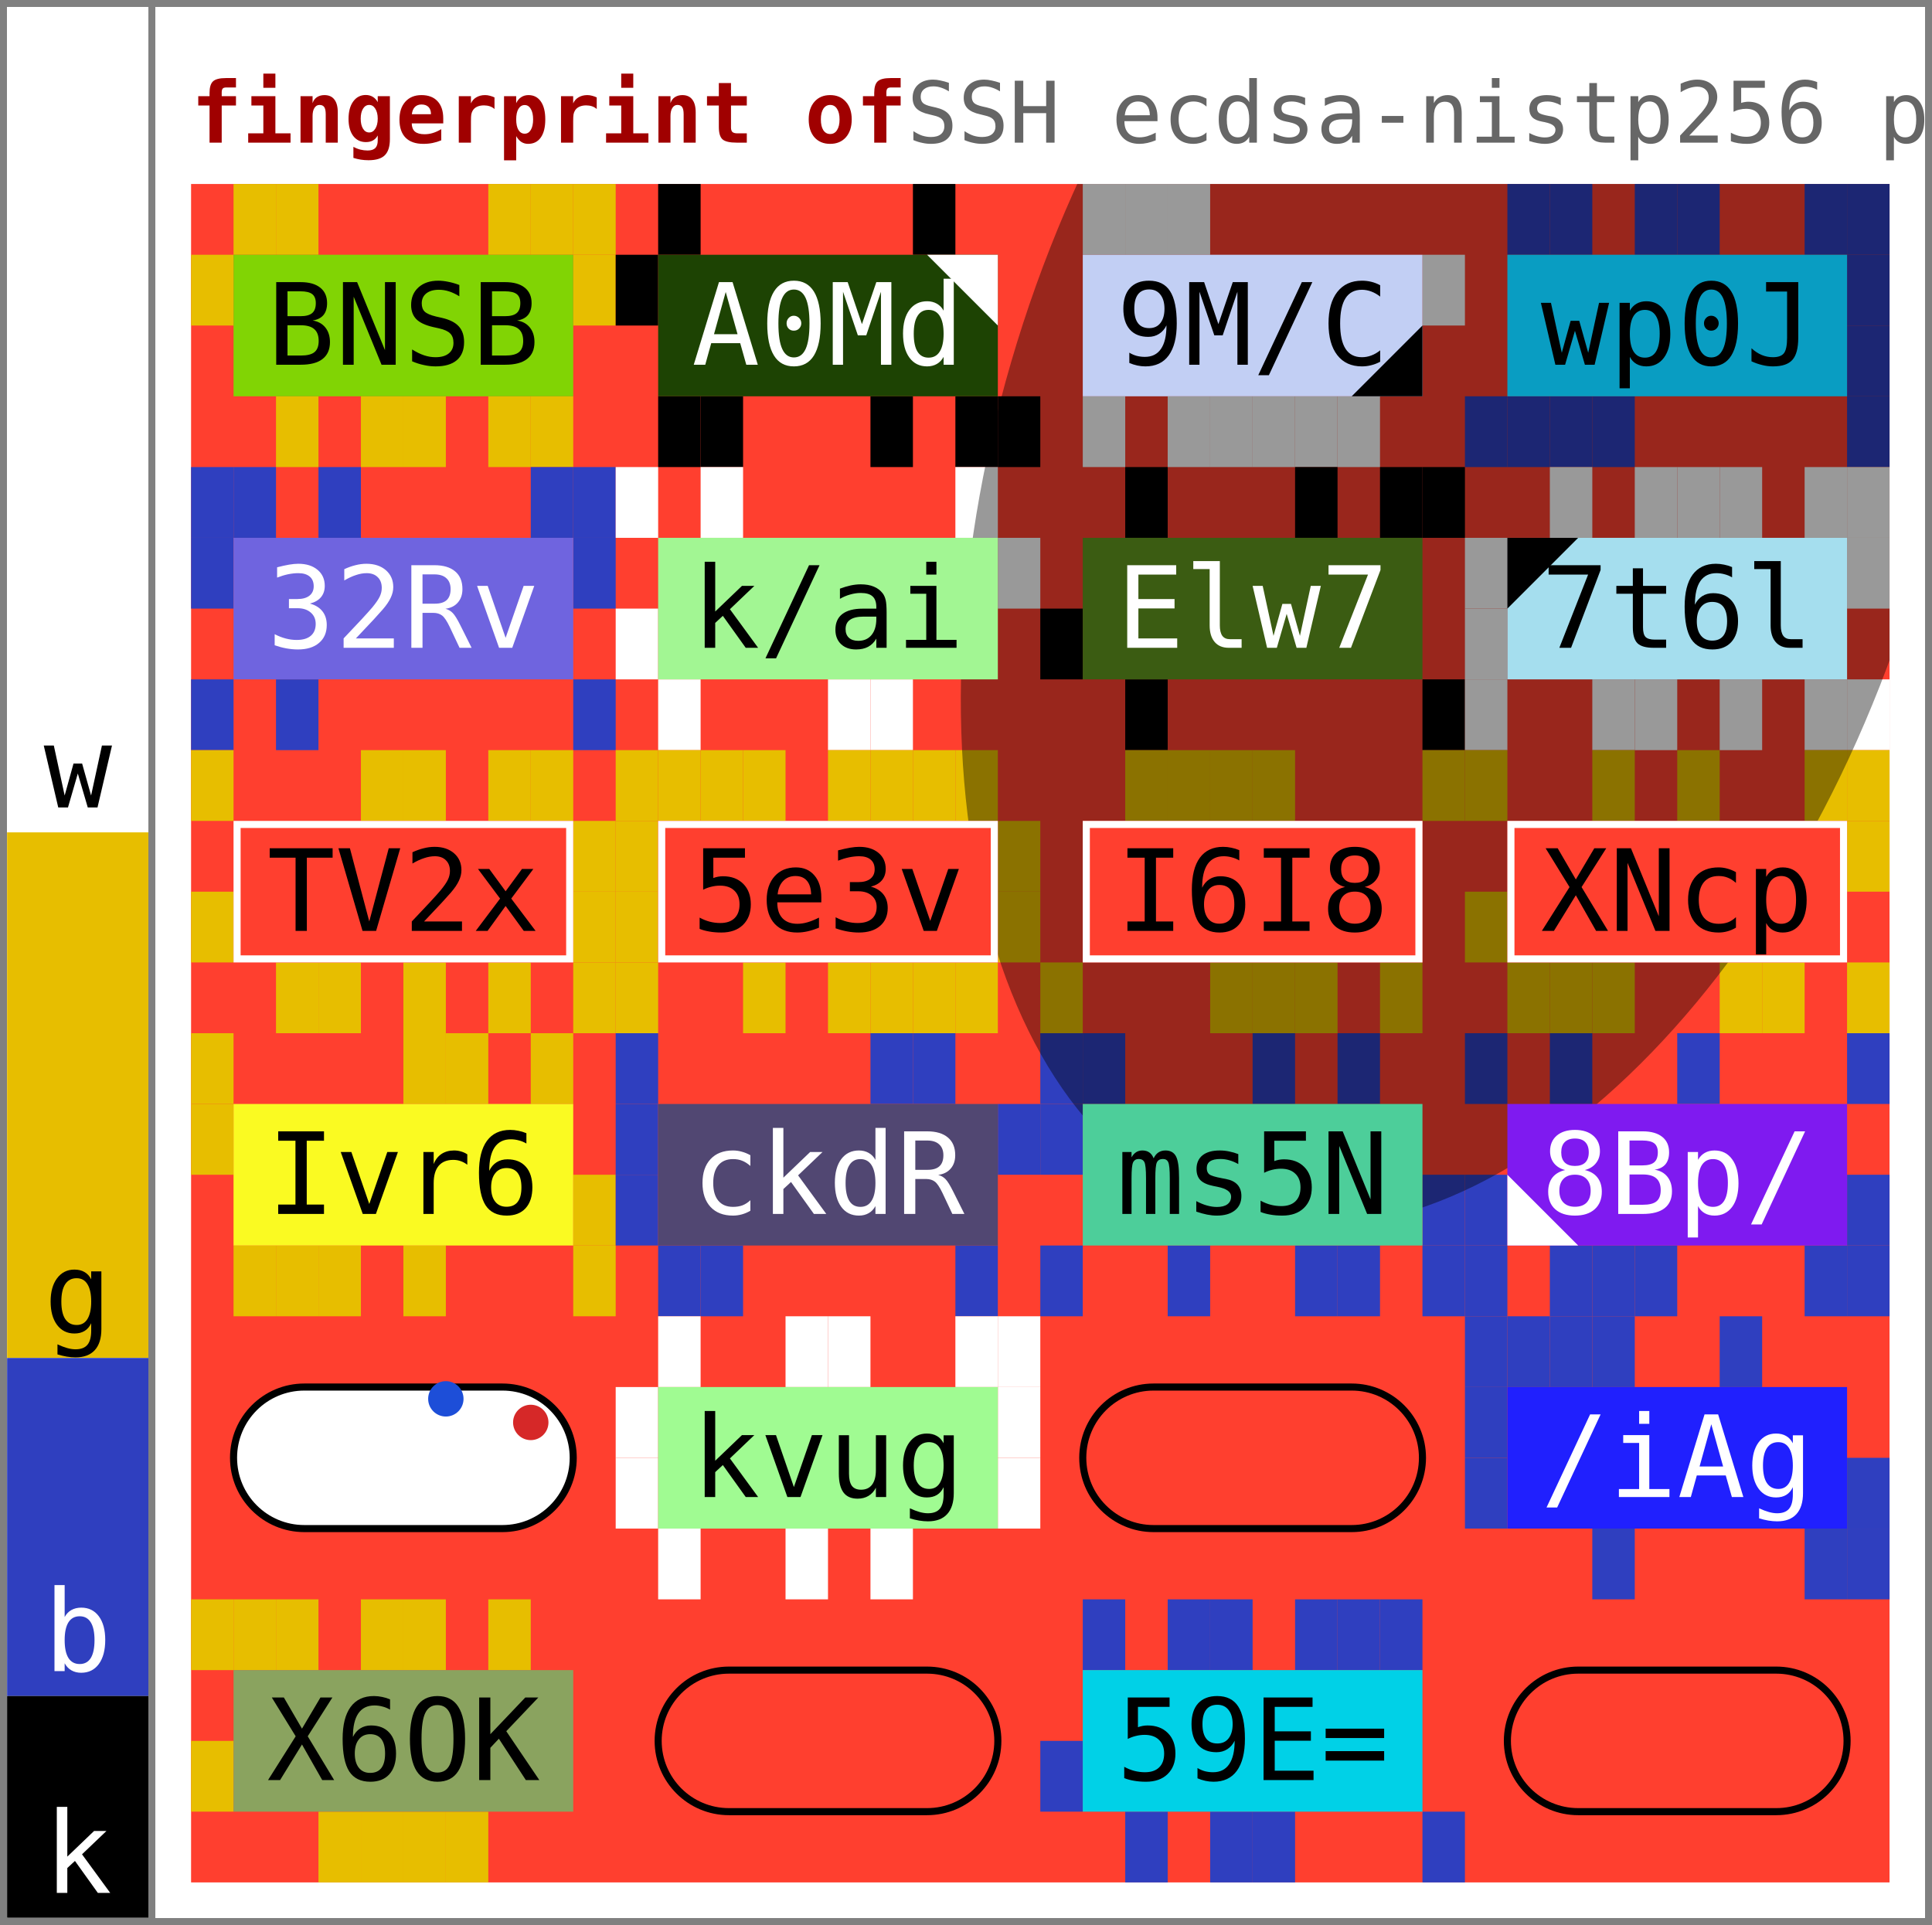
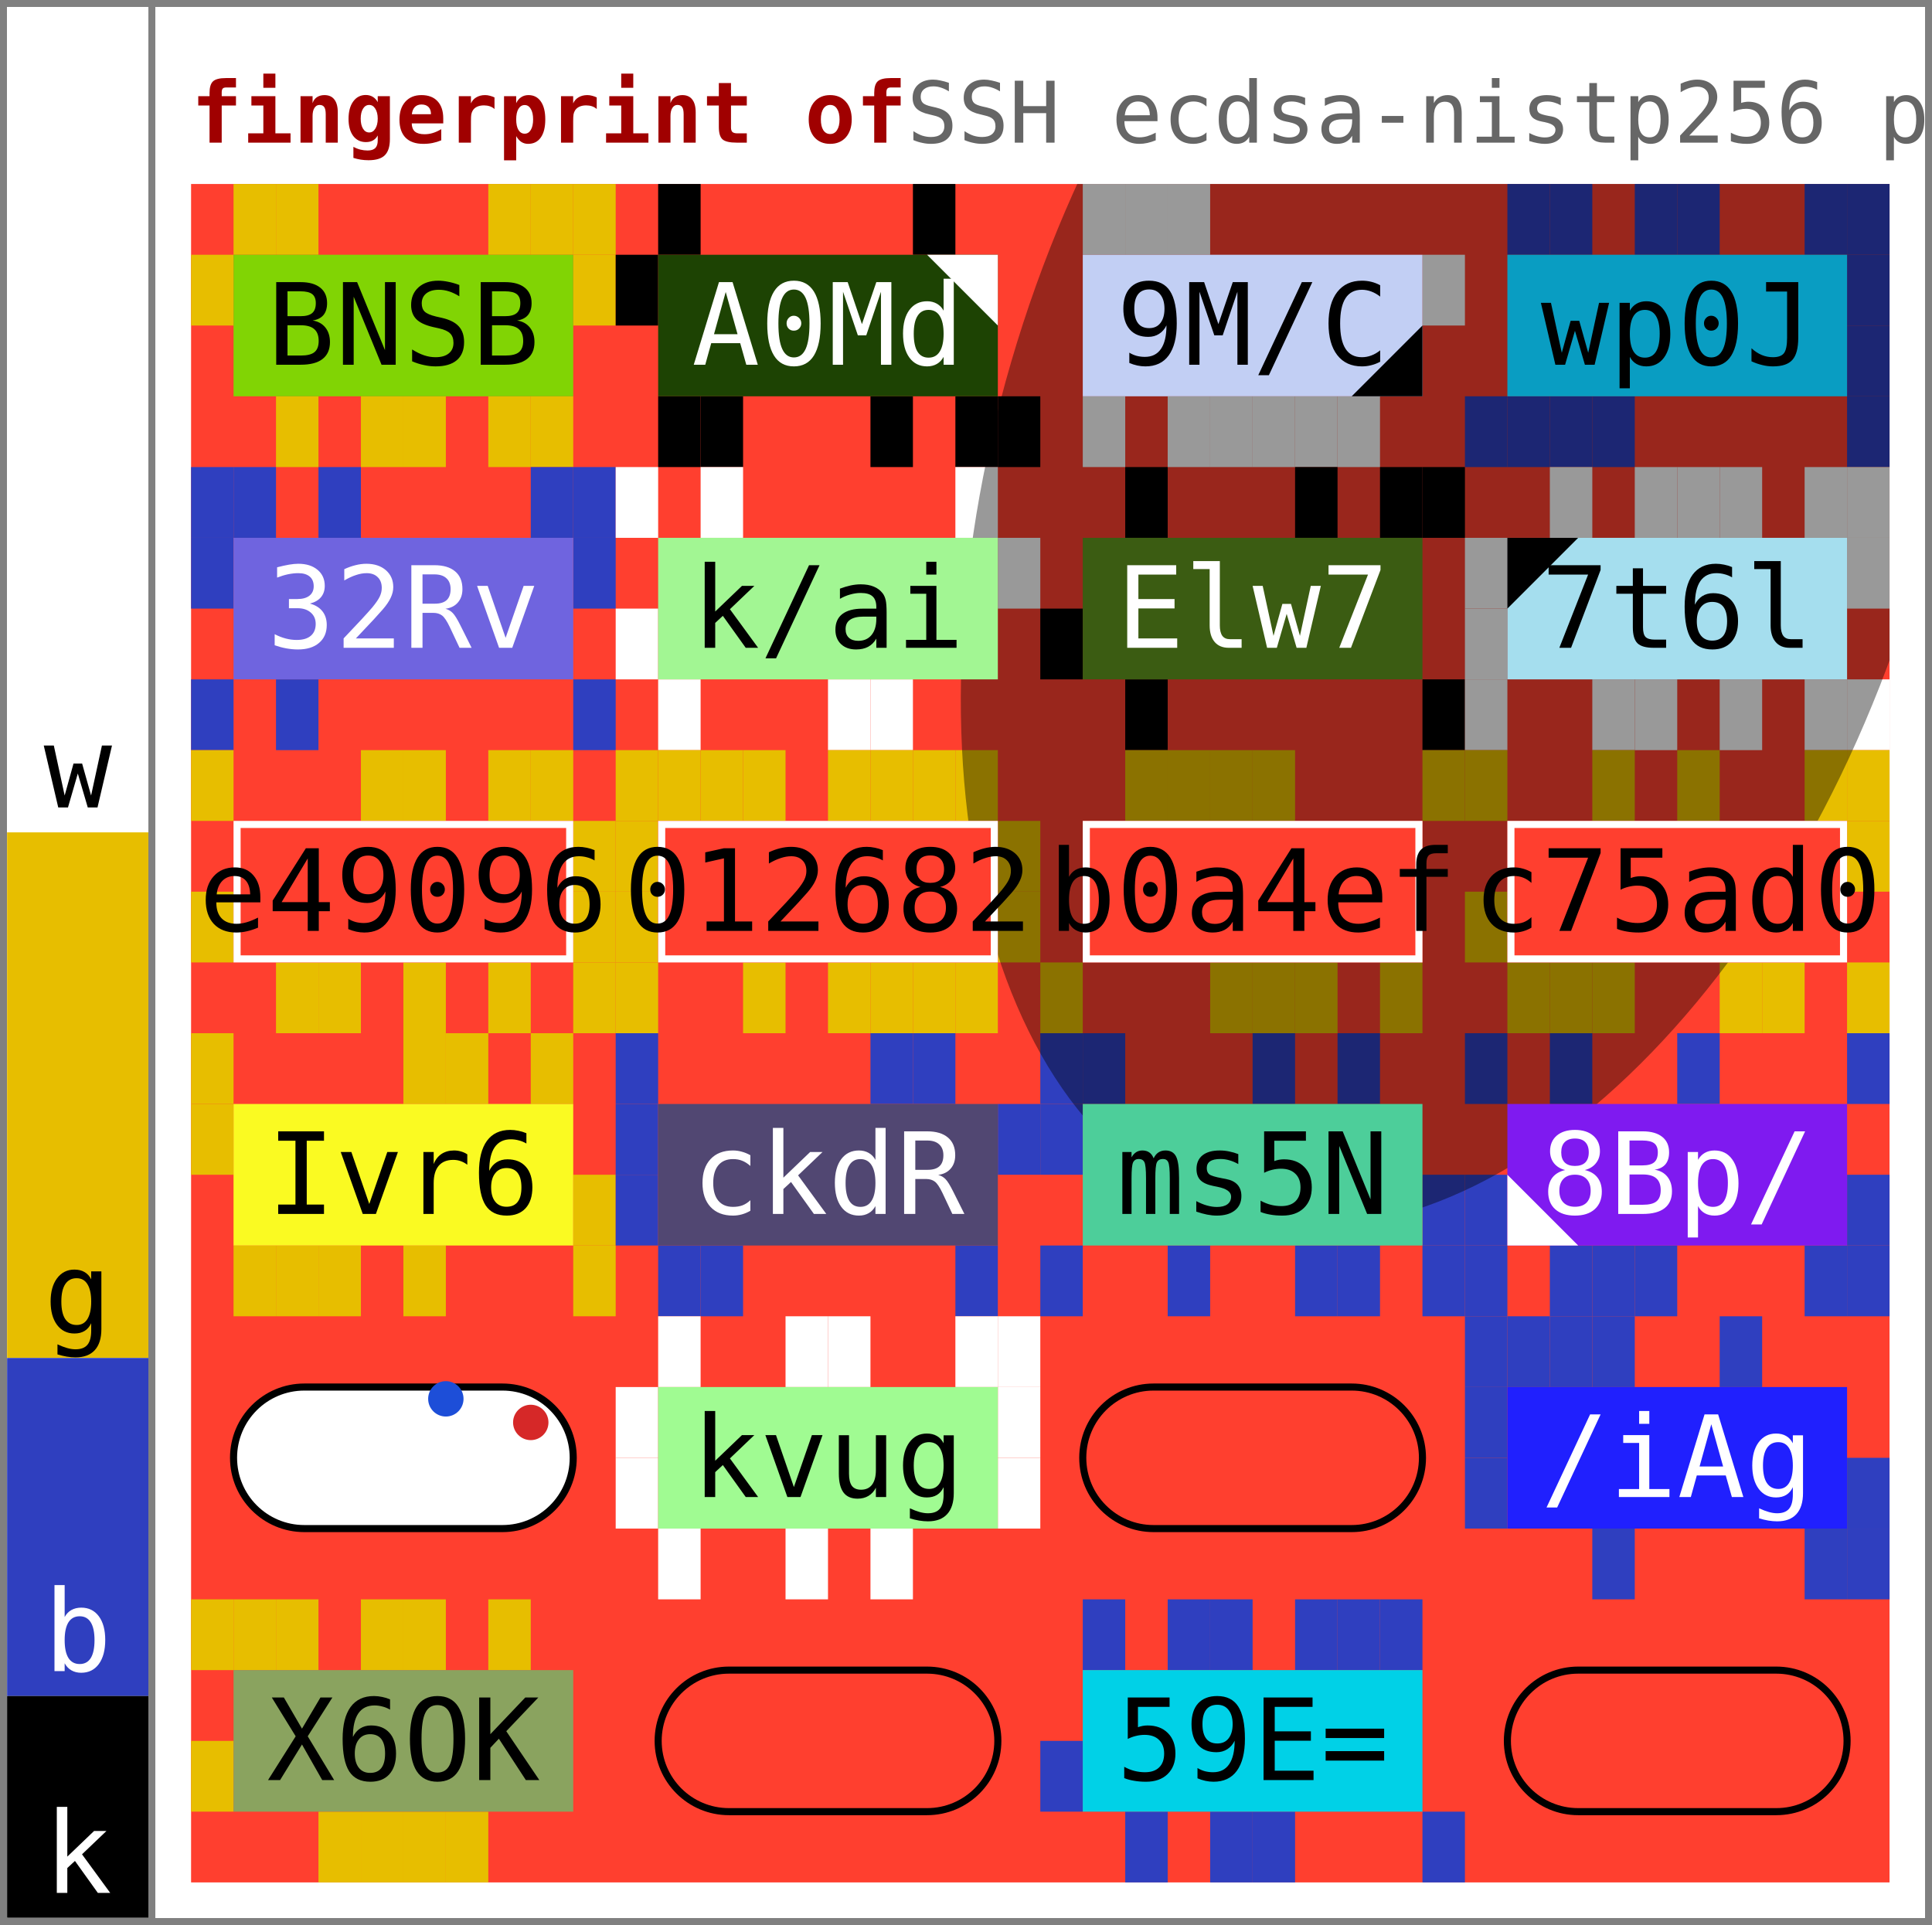
<svg xmlns="http://www.w3.org/2000/svg" width="273.0" height="272.0" viewBox="0 0 273.0 272.0" data-entviz-version="v6" data-entviz-lib="0.6.0" data-input-bytes="160" data-cols="4" data-rows="6" data-truncated="true">
  <defs>
    <clipPath id="grid-clip-8b678698b08217c4-4x6">
      <rect x="27.0" y="26.0" width="240.0" height="240.0" />
    </clipPath>
  </defs>
  <rect x="0" y="0" width="273.0" height="272.0" fill="#ffffff" />
  <g data-channel="grid">
    <rect x="27.0" y="26.0" width="240.0" height="240.0" fill="#ff3f2f" />
    <g>
      <rect x="33.0" y="26.0" width="6.0" height="10.0" fill="#e7be00" />
      <rect x="39.0" y="26.0" width="6.0" height="10.0" fill="#e7be00" />
      <rect x="69.0" y="26.0" width="6.0" height="10.0" fill="#e7be00" />
      <rect x="75.0" y="26.0" width="6.0" height="10.0" fill="#e7be00" />
      <rect x="81.0" y="26.0" width="6.0" height="10.0" fill="#e7be00" />
      <rect x="81.0" y="36.0" width="6.0" height="10.0" fill="#e7be00" />
      <rect x="75.0" y="56.0" width="6.0" height="10.0" fill="#e7be00" />
      <rect x="69.0" y="56.0" width="6.0" height="10.0" fill="#e7be00" />
      <rect x="57.0" y="56.0" width="6.0" height="10.0" fill="#e7be00" />
      <rect x="51.0" y="56.0" width="6.0" height="10.0" fill="#e7be00" />
      <rect x="39.0" y="56.0" width="6.0" height="10.0" fill="#e7be00" />
      <rect x="27.0" y="36.0" width="6.0" height="10.0" fill="#e7be00" />
      <rect x="93.0" y="26.0" width="6.0" height="10.0" fill="#000000" />
      <rect x="129.0" y="26.0" width="6.0" height="10.0" fill="#000000" />
      <rect x="141.0" y="56.0" width="6.0" height="10.0" fill="#000000" />
      <rect x="135.0" y="56.0" width="6.0" height="10.0" fill="#000000" />
      <rect x="123.0" y="56.0" width="6.0" height="10.0" fill="#000000" />
      <rect x="99.0" y="56.0" width="6.0" height="10.0" fill="#000000" />
      <rect x="93.0" y="56.0" width="6.0" height="10.0" fill="#000000" />
      <rect x="87.0" y="36.0" width="6.0" height="10.0" fill="#000000" />
      <rect x="153.0" y="26.0" width="6.0" height="10.0" fill="#ffffff" />
      <rect x="159.0" y="26.0" width="6.0" height="10.0" fill="#ffffff" />
      <rect x="165.0" y="26.0" width="6.0" height="10.0" fill="#ffffff" />
      <rect x="201.0" y="36.0" width="6.0" height="10.0" fill="#ffffff" />
      <rect x="189.0" y="56.0" width="6.0" height="10.0" fill="#ffffff" />
      <rect x="183.0" y="56.0" width="6.0" height="10.0" fill="#ffffff" />
      <rect x="177.0" y="56.0" width="6.0" height="10.0" fill="#ffffff" />
      <rect x="171.0" y="56.0" width="6.0" height="10.0" fill="#ffffff" />
      <rect x="165.0" y="56.0" width="6.0" height="10.0" fill="#ffffff" />
      <rect x="153.0" y="56.0" width="6.0" height="10.0" fill="#ffffff" />
      <rect x="213.0" y="26.0" width="6.0" height="10.0" fill="#2f3fbf" />
      <rect x="219.0" y="26.0" width="6.0" height="10.0" fill="#2f3fbf" />
      <rect x="231.0" y="26.0" width="6.0" height="10.0" fill="#2f3fbf" />
      <rect x="237.0" y="26.0" width="6.0" height="10.0" fill="#2f3fbf" />
      <rect x="255.0" y="26.0" width="6.0" height="10.0" fill="#2f3fbf" />
      <rect x="261.0" y="26.0" width="6.0" height="10.0" fill="#2f3fbf" />
      <rect x="261.0" y="36.0" width="6.0" height="10.0" fill="#2f3fbf" />
      <rect x="261.0" y="46.0" width="6.0" height="10.0" fill="#2f3fbf" />
      <rect x="261.0" y="56.0" width="6.0" height="10.0" fill="#2f3fbf" />
      <rect x="225.0" y="56.0" width="6.0" height="10.0" fill="#2f3fbf" />
      <rect x="219.0" y="56.0" width="6.0" height="10.0" fill="#2f3fbf" />
      <rect x="213.0" y="56.0" width="6.0" height="10.0" fill="#2f3fbf" />
      <rect x="207.0" y="56.0" width="6.0" height="10.0" fill="#2f3fbf" />
      <rect x="27.0" y="66.0" width="6.0" height="10.0" fill="#2f3fbf" />
      <rect x="33.0" y="66.0" width="6.0" height="10.0" fill="#2f3fbf" />
      <rect x="45.0" y="66.0" width="6.0" height="10.0" fill="#2f3fbf" />
      <rect x="75.0" y="66.0" width="6.0" height="10.0" fill="#2f3fbf" />
      <rect x="81.0" y="66.0" width="6.0" height="10.0" fill="#2f3fbf" />
      <rect x="81.0" y="76.0" width="6.0" height="10.0" fill="#2f3fbf" />
      <rect x="81.0" y="96.0" width="6.0" height="10.0" fill="#2f3fbf" />
      <rect x="39.0" y="96.0" width="6.0" height="10.0" fill="#2f3fbf" />
      <rect x="27.0" y="96.0" width="6.0" height="10.0" fill="#2f3fbf" />
      <rect x="27.0" y="76.0" width="6.0" height="10.0" fill="#2f3fbf" />
      <rect x="87.0" y="66.0" width="6.0" height="10.0" fill="#ffffff" />
      <rect x="99.0" y="66.0" width="6.0" height="10.0" fill="#ffffff" />
      <rect x="135.0" y="66.0" width="6.0" height="10.0" fill="#ffffff" />
      <rect x="141.0" y="76.0" width="6.0" height="10.0" fill="#ffffff" />
      <rect x="123.0" y="96.0" width="6.0" height="10.0" fill="#ffffff" />
      <rect x="117.0" y="96.0" width="6.0" height="10.0" fill="#ffffff" />
      <rect x="93.0" y="96.0" width="6.0" height="10.0" fill="#ffffff" />
      <rect x="87.0" y="86.0" width="6.0" height="10.0" fill="#ffffff" />
      <rect x="159.0" y="66.0" width="6.0" height="10.0" fill="#000000" />
      <rect x="183.0" y="66.0" width="6.0" height="10.0" fill="#000000" />
      <rect x="195.0" y="66.0" width="6.0" height="10.0" fill="#000000" />
      <rect x="201.0" y="66.0" width="6.0" height="10.0" fill="#000000" />
      <rect x="201.0" y="96.0" width="6.0" height="10.0" fill="#000000" />
      <rect x="159.0" y="96.0" width="6.0" height="10.0" fill="#000000" />
      <rect x="147.0" y="86.0" width="6.0" height="10.0" fill="#000000" />
      <rect x="219.0" y="66.0" width="6.0" height="10.0" fill="#ffffff" />
      <rect x="231.0" y="66.0" width="6.0" height="10.0" fill="#ffffff" />
      <rect x="237.0" y="66.0" width="6.0" height="10.0" fill="#ffffff" />
      <rect x="243.0" y="66.0" width="6.0" height="10.0" fill="#ffffff" />
      <rect x="255.0" y="66.0" width="6.0" height="10.0" fill="#ffffff" />
      <rect x="261.0" y="66.0" width="6.0" height="10.0" fill="#ffffff" />
      <rect x="261.0" y="76.0" width="6.0" height="10.0" fill="#ffffff" />
      <rect x="261.0" y="96.0" width="6.0" height="10.0" fill="#ffffff" />
      <rect x="255.0" y="96.0" width="6.0" height="10.0" fill="#ffffff" />
      <rect x="243.0" y="96.0" width="6.0" height="10.0" fill="#ffffff" />
      <rect x="231.0" y="96.0" width="6.0" height="10.0" fill="#ffffff" />
      <rect x="225.0" y="96.0" width="6.0" height="10.0" fill="#ffffff" />
      <rect x="207.0" y="96.0" width="6.0" height="10.0" fill="#ffffff" />
      <rect x="207.0" y="86.0" width="6.0" height="10.0" fill="#ffffff" />
      <rect x="207.0" y="76.0" width="6.0" height="10.0" fill="#ffffff" />
      <rect x="27.0" y="106.0" width="6.0" height="10.0" fill="#e7be00" />
      <rect x="51.0" y="106.0" width="6.0" height="10.0" fill="#e7be00" />
      <rect x="57.0" y="106.0" width="6.0" height="10.0" fill="#e7be00" />
      <rect x="69.0" y="106.0" width="6.0" height="10.0" fill="#e7be00" />
      <rect x="75.0" y="106.0" width="6.0" height="10.0" fill="#e7be00" />
      <rect x="81.0" y="116.0" width="6.0" height="10.0" fill="#e7be00" />
      <rect x="81.0" y="126.0" width="6.0" height="10.0" fill="#e7be00" />
      <rect x="81.0" y="136.0" width="6.0" height="10.0" fill="#e7be00" />
      <rect x="69.0" y="136.0" width="6.0" height="10.0" fill="#e7be00" />
      <rect x="57.0" y="136.0" width="6.0" height="10.0" fill="#e7be00" />
      <rect x="45.0" y="136.0" width="6.0" height="10.0" fill="#e7be00" />
      <rect x="39.0" y="136.0" width="6.0" height="10.0" fill="#e7be00" />
      <rect x="27.0" y="126.0" width="6.0" height="10.0" fill="#e7be00" />
      <rect x="87.0" y="106.0" width="6.0" height="10.0" fill="#e7be00" />
      <rect x="93.0" y="106.0" width="6.0" height="10.0" fill="#e7be00" />
      <rect x="99.0" y="106.0" width="6.0" height="10.0" fill="#e7be00" />
      <rect x="105.0" y="106.0" width="6.0" height="10.0" fill="#e7be00" />
      <rect x="117.0" y="106.0" width="6.0" height="10.0" fill="#e7be00" />
      <rect x="123.0" y="106.0" width="6.0" height="10.0" fill="#e7be00" />
      <rect x="129.0" y="106.0" width="6.0" height="10.0" fill="#e7be00" />
      <rect x="135.0" y="106.0" width="6.0" height="10.0" fill="#e7be00" />
      <rect x="141.0" y="116.0" width="6.0" height="10.0" fill="#e7be00" />
      <rect x="141.0" y="126.0" width="6.0" height="10.0" fill="#e7be00" />
      <rect x="135.0" y="136.0" width="6.0" height="10.0" fill="#e7be00" />
      <rect x="129.0" y="136.0" width="6.0" height="10.0" fill="#e7be00" />
      <rect x="123.0" y="136.0" width="6.0" height="10.0" fill="#e7be00" />
      <rect x="117.0" y="136.0" width="6.0" height="10.0" fill="#e7be00" />
      <rect x="105.0" y="136.0" width="6.0" height="10.0" fill="#e7be00" />
      <rect x="87.0" y="136.0" width="6.0" height="10.0" fill="#e7be00" />
      <rect x="87.0" y="126.0" width="6.0" height="10.0" fill="#e7be00" />
      <rect x="87.0" y="116.0" width="6.0" height="10.0" fill="#e7be00" />
      <rect x="159.0" y="106.0" width="6.0" height="10.0" fill="#e7be00" />
      <rect x="165.0" y="106.0" width="6.0" height="10.0" fill="#e7be00" />
      <rect x="171.0" y="106.0" width="6.0" height="10.0" fill="#e7be00" />
      <rect x="177.0" y="106.0" width="6.0" height="10.0" fill="#e7be00" />
      <rect x="201.0" y="106.0" width="6.0" height="10.0" fill="#e7be00" />
      <rect x="195.0" y="136.0" width="6.0" height="10.0" fill="#e7be00" />
      <rect x="183.0" y="136.0" width="6.0" height="10.0" fill="#e7be00" />
      <rect x="177.0" y="136.0" width="6.0" height="10.0" fill="#e7be00" />
      <rect x="171.0" y="136.0" width="6.0" height="10.0" fill="#e7be00" />
      <rect x="147.0" y="136.0" width="6.0" height="10.0" fill="#e7be00" />
      <rect x="207.0" y="106.0" width="6.0" height="10.0" fill="#e7be00" />
      <rect x="225.0" y="106.0" width="6.0" height="10.0" fill="#e7be00" />
      <rect x="237.0" y="106.0" width="6.0" height="10.0" fill="#e7be00" />
      <rect x="255.0" y="106.0" width="6.0" height="10.0" fill="#e7be00" />
      <rect x="261.0" y="106.0" width="6.0" height="10.0" fill="#e7be00" />
      <rect x="261.0" y="116.0" width="6.0" height="10.0" fill="#e7be00" />
      <rect x="261.0" y="136.0" width="6.0" height="10.0" fill="#e7be00" />
      <rect x="249.0" y="136.0" width="6.0" height="10.0" fill="#e7be00" />
      <rect x="243.0" y="136.0" width="6.0" height="10.0" fill="#e7be00" />
      <rect x="225.0" y="136.0" width="6.0" height="10.0" fill="#e7be00" />
      <rect x="219.0" y="136.0" width="6.0" height="10.0" fill="#e7be00" />
      <rect x="213.0" y="136.0" width="6.0" height="10.0" fill="#e7be00" />
      <rect x="207.0" y="126.0" width="6.0" height="10.0" fill="#e7be00" />
      <rect x="27.0" y="146.0" width="6.0" height="10.0" fill="#e7be00" />
      <rect x="57.0" y="146.0" width="6.0" height="10.0" fill="#e7be00" />
      <rect x="63.0" y="146.0" width="6.0" height="10.0" fill="#e7be00" />
      <rect x="75.0" y="146.0" width="6.0" height="10.0" fill="#e7be00" />
      <rect x="81.0" y="166.0" width="6.0" height="10.0" fill="#e7be00" />
      <rect x="81.0" y="176.0" width="6.0" height="10.0" fill="#e7be00" />
      <rect x="57.0" y="176.0" width="6.0" height="10.0" fill="#e7be00" />
      <rect x="45.0" y="176.0" width="6.0" height="10.0" fill="#e7be00" />
      <rect x="39.0" y="176.0" width="6.0" height="10.0" fill="#e7be00" />
      <rect x="33.0" y="176.0" width="6.0" height="10.0" fill="#e7be00" />
      <rect x="27.0" y="156.0" width="6.0" height="10.0" fill="#e7be00" />
      <rect x="87.0" y="146.0" width="6.0" height="10.0" fill="#2f3fbf" />
      <rect x="123.0" y="146.0" width="6.0" height="10.0" fill="#2f3fbf" />
      <rect x="129.0" y="146.0" width="6.0" height="10.0" fill="#2f3fbf" />
      <rect x="141.0" y="156.0" width="6.0" height="10.0" fill="#2f3fbf" />
      <rect x="135.0" y="176.0" width="6.0" height="10.0" fill="#2f3fbf" />
      <rect x="99.0" y="176.0" width="6.0" height="10.0" fill="#2f3fbf" />
      <rect x="93.0" y="176.0" width="6.0" height="10.0" fill="#2f3fbf" />
      <rect x="87.0" y="166.0" width="6.0" height="10.0" fill="#2f3fbf" />
      <rect x="87.0" y="156.0" width="6.0" height="10.0" fill="#2f3fbf" />
      <rect x="147.0" y="146.0" width="6.0" height="10.0" fill="#2f3fbf" />
      <rect x="153.0" y="146.0" width="6.0" height="10.0" fill="#2f3fbf" />
      <rect x="177.0" y="146.0" width="6.0" height="10.0" fill="#2f3fbf" />
      <rect x="189.0" y="146.0" width="6.0" height="10.0" fill="#2f3fbf" />
      <rect x="201.0" y="166.0" width="6.0" height="10.0" fill="#2f3fbf" />
      <rect x="201.0" y="176.0" width="6.0" height="10.0" fill="#2f3fbf" />
      <rect x="189.0" y="176.0" width="6.0" height="10.0" fill="#2f3fbf" />
      <rect x="183.0" y="176.0" width="6.0" height="10.0" fill="#2f3fbf" />
      <rect x="165.0" y="176.0" width="6.0" height="10.0" fill="#2f3fbf" />
      <rect x="147.0" y="176.0" width="6.0" height="10.0" fill="#2f3fbf" />
      <rect x="147.0" y="156.0" width="6.0" height="10.0" fill="#2f3fbf" />
      <rect x="207.0" y="146.0" width="6.0" height="10.0" fill="#2f3fbf" />
      <rect x="219.0" y="146.0" width="6.0" height="10.0" fill="#2f3fbf" />
      <rect x="237.0" y="146.0" width="6.0" height="10.0" fill="#2f3fbf" />
      <rect x="261.0" y="146.0" width="6.0" height="10.0" fill="#2f3fbf" />
      <rect x="261.0" y="166.0" width="6.0" height="10.0" fill="#2f3fbf" />
      <rect x="261.0" y="176.0" width="6.0" height="10.0" fill="#2f3fbf" />
      <rect x="255.0" y="176.0" width="6.0" height="10.0" fill="#2f3fbf" />
      <rect x="231.0" y="176.0" width="6.0" height="10.0" fill="#2f3fbf" />
      <rect x="225.0" y="176.0" width="6.0" height="10.0" fill="#2f3fbf" />
      <rect x="219.0" y="176.0" width="6.0" height="10.0" fill="#2f3fbf" />
      <rect x="207.0" y="176.0" width="6.0" height="10.0" fill="#2f3fbf" />
      <rect x="207.0" y="166.0" width="6.0" height="10.0" fill="#2f3fbf" />
      <rect x="93.0" y="186.0" width="6.0" height="10.0" fill="#ffffff" />
      <rect x="111.0" y="186.0" width="6.0" height="10.0" fill="#ffffff" />
      <rect x="117.0" y="186.0" width="6.0" height="10.0" fill="#ffffff" />
      <rect x="135.0" y="186.0" width="6.0" height="10.0" fill="#ffffff" />
      <rect x="141.0" y="186.0" width="6.0" height="10.0" fill="#ffffff" />
      <rect x="141.0" y="196.0" width="6.0" height="10.0" fill="#ffffff" />
      <rect x="141.0" y="206.0" width="6.0" height="10.0" fill="#ffffff" />
      <rect x="123.0" y="216.0" width="6.0" height="10.0" fill="#ffffff" />
      <rect x="111.0" y="216.0" width="6.0" height="10.0" fill="#ffffff" />
      <rect x="93.0" y="216.0" width="6.0" height="10.0" fill="#ffffff" />
      <rect x="87.0" y="206.0" width="6.0" height="10.0" fill="#ffffff" />
      <rect x="87.0" y="196.0" width="6.0" height="10.0" fill="#ffffff" />
      <rect x="207.0" y="186.0" width="6.0" height="10.0" fill="#2f3fbf" />
      <rect x="213.0" y="186.0" width="6.0" height="10.0" fill="#2f3fbf" />
      <rect x="219.0" y="186.0" width="6.0" height="10.0" fill="#2f3fbf" />
      <rect x="225.0" y="186.0" width="6.0" height="10.0" fill="#2f3fbf" />
      <rect x="243.0" y="186.0" width="6.0" height="10.0" fill="#2f3fbf" />
      <rect x="261.0" y="206.0" width="6.0" height="10.0" fill="#2f3fbf" />
      <rect x="261.0" y="216.0" width="6.0" height="10.0" fill="#2f3fbf" />
      <rect x="255.0" y="216.0" width="6.0" height="10.0" fill="#2f3fbf" />
      <rect x="225.0" y="216.0" width="6.0" height="10.0" fill="#2f3fbf" />
      <rect x="207.0" y="206.0" width="6.0" height="10.0" fill="#2f3fbf" />
      <rect x="207.0" y="196.0" width="6.0" height="10.0" fill="#2f3fbf" />
      <rect x="27.0" y="226.0" width="6.0" height="10.0" fill="#e7be00" />
      <rect x="33.0" y="226.0" width="6.0" height="10.0" fill="#e7be00" />
      <rect x="39.0" y="226.0" width="6.0" height="10.0" fill="#e7be00" />
      <rect x="51.0" y="226.0" width="6.0" height="10.0" fill="#e7be00" />
      <rect x="57.0" y="226.0" width="6.0" height="10.0" fill="#e7be00" />
      <rect x="69.0" y="226.0" width="6.0" height="10.0" fill="#e7be00" />
      <rect x="63.0" y="256.0" width="6.0" height="10.0" fill="#e7be00" />
      <rect x="57.0" y="256.0" width="6.0" height="10.0" fill="#e7be00" />
      <rect x="51.0" y="256.0" width="6.0" height="10.0" fill="#e7be00" />
      <rect x="45.0" y="256.0" width="6.0" height="10.0" fill="#e7be00" />
      <rect x="27.0" y="246.0" width="6.0" height="10.0" fill="#e7be00" />
      <rect x="153.0" y="226.0" width="6.0" height="10.0" fill="#2f3fbf" />
      <rect x="165.0" y="226.0" width="6.0" height="10.0" fill="#2f3fbf" />
      <rect x="171.0" y="226.0" width="6.0" height="10.0" fill="#2f3fbf" />
      <rect x="183.0" y="226.0" width="6.0" height="10.0" fill="#2f3fbf" />
      <rect x="189.0" y="226.0" width="6.0" height="10.0" fill="#2f3fbf" />
      <rect x="195.0" y="226.0" width="6.0" height="10.0" fill="#2f3fbf" />
      <rect x="201.0" y="256.0" width="6.0" height="10.0" fill="#2f3fbf" />
      <rect x="177.0" y="256.0" width="6.0" height="10.0" fill="#2f3fbf" />
      <rect x="171.0" y="256.0" width="6.0" height="10.0" fill="#2f3fbf" />
      <rect x="159.0" y="256.0" width="6.0" height="10.0" fill="#2f3fbf" />
      <rect x="147.0" y="246.0" width="6.0" height="10.0" fill="#2f3fbf" />
    </g>
    <g clip-path="url(#grid-clip-8b678698b08217c4-4x6)" data-channel="ellipse" data-ellipse-anchor-x="207.0" data-ellipse-anchor-y="66.0" data-ellipse-rx="110.85786214788737" data-ellipse-ry="65.65368534971971" data-ellipse-rotation-deg="108.0">
      <ellipse cx="207.0" cy="66.0" rx="110.858" ry="65.654" transform="rotate(108.0 207.0 66.0)" fill="#000000" fill-opacity="0.4" />
    </g>
    <g>
      <g data-channel="cell" data-cell-index="0" data-cell-row="0" data-cell-col="0">
        <rect x="33.0" y="36.0" width="48.0" height="20.0" fill="#81d404" />
        <text x="57.0" y="46.0" fill="#000000" style="font-family: &quot;JetBrains Mono&quot;, &quot;Menlo&quot;, &quot;Consolas&quot;, &quot;DejaVu Sans Mono&quot;, &quot;Liberation Mono&quot;, &quot;Roboto Mono&quot;, &quot;Noto Sans Mono&quot;, monospace; font-size: 16.0px;" text-anchor="middle" dominant-baseline="central">BNSB</text>
      </g>
      <g data-channel="cell" data-cell-index="1" data-cell-row="0" data-cell-col="1" data-cell-quartile="2">
        <rect x="93.0" y="36.0" width="48.0" height="20.0" fill="#1d4303" />
        <text x="117.0" y="46.0" fill="#ffffff" style="font-family: &quot;JetBrains Mono&quot;, &quot;Menlo&quot;, &quot;Consolas&quot;, &quot;DejaVu Sans Mono&quot;, &quot;Liberation Mono&quot;, &quot;Roboto Mono&quot;, &quot;Noto Sans Mono&quot;, monospace; font-size: 16.0px;" text-anchor="middle" dominant-baseline="central">A0Md</text>
        <polygon points="141.0,36.0 131.0,36.0 141.0,46.0" fill="#ffffff" />
      </g>
      <g data-channel="cell" data-cell-index="2" data-cell-row="0" data-cell-col="2" data-cell-quartile="3">
        <rect x="153.0" y="36.0" width="48.0" height="20.0" fill="#c2cff4" />
        <text x="177.0" y="46.0" fill="#000000" style="font-family: &quot;JetBrains Mono&quot;, &quot;Menlo&quot;, &quot;Consolas&quot;, &quot;DejaVu Sans Mono&quot;, &quot;Liberation Mono&quot;, &quot;Roboto Mono&quot;, &quot;Noto Sans Mono&quot;, monospace; font-size: 16.0px;" text-anchor="middle" dominant-baseline="central">9M/C</text>
        <polygon points="201.0,56.0 201.0,46.0 191.0,56.0" fill="#000000" />
      </g>
      <g data-channel="cell" data-cell-index="3" data-cell-row="0" data-cell-col="3">
        <rect x="213.0" y="36.0" width="48.0" height="20.0" fill="#099dc2" />
        <text x="237.0" y="46.0" fill="#000000" style="font-family: &quot;JetBrains Mono&quot;, &quot;Menlo&quot;, &quot;Consolas&quot;, &quot;DejaVu Sans Mono&quot;, &quot;Liberation Mono&quot;, &quot;Roboto Mono&quot;, &quot;Noto Sans Mono&quot;, monospace; font-size: 16.0px;" text-anchor="middle" dominant-baseline="central">wp0J</text>
      </g>
      <g data-channel="cell" data-cell-index="4" data-cell-row="1" data-cell-col="0">
        <rect x="33.0" y="76.0" width="48.0" height="20.0" fill="#6f64df" />
        <text x="57.0" y="86.0" fill="#ffffff" style="font-family: &quot;JetBrains Mono&quot;, &quot;Menlo&quot;, &quot;Consolas&quot;, &quot;DejaVu Sans Mono&quot;, &quot;Liberation Mono&quot;, &quot;Roboto Mono&quot;, &quot;Noto Sans Mono&quot;, monospace; font-size: 16.0px;" text-anchor="middle" dominant-baseline="central">32Rv</text>
      </g>
      <g data-channel="cell" data-cell-index="5" data-cell-row="1" data-cell-col="1">
        <rect x="93.0" y="76.0" width="48.0" height="20.0" fill="#a2f693" />
        <text x="117.0" y="86.0" fill="#000000" style="font-family: &quot;JetBrains Mono&quot;, &quot;Menlo&quot;, &quot;Consolas&quot;, &quot;DejaVu Sans Mono&quot;, &quot;Liberation Mono&quot;, &quot;Roboto Mono&quot;, &quot;Noto Sans Mono&quot;, monospace; font-size: 16.0px;" text-anchor="middle" dominant-baseline="central">k/ai</text>
      </g>
      <g data-channel="cell" data-cell-index="6" data-cell-row="1" data-cell-col="2">
        <rect x="153.0" y="76.0" width="48.0" height="20.0" fill="#3b5c12" />
        <text x="177.0" y="86.0" fill="#ffffff" style="font-family: &quot;JetBrains Mono&quot;, &quot;Menlo&quot;, &quot;Consolas&quot;, &quot;DejaVu Sans Mono&quot;, &quot;Liberation Mono&quot;, &quot;Roboto Mono&quot;, &quot;Noto Sans Mono&quot;, monospace; font-size: 16.0px;" text-anchor="middle" dominant-baseline="central">Elw7</text>
      </g>
      <g data-channel="cell" data-cell-index="7" data-cell-row="1" data-cell-col="3" data-cell-quartile="1">
        <rect x="213.0" y="76.0" width="48.0" height="20.0" fill="#a5deee" />
        <text x="237.0" y="86.0" fill="#000000" style="font-family: &quot;JetBrains Mono&quot;, &quot;Menlo&quot;, &quot;Consolas&quot;, &quot;DejaVu Sans Mono&quot;, &quot;Liberation Mono&quot;, &quot;Roboto Mono&quot;, &quot;Noto Sans Mono&quot;, monospace; font-size: 16.0px;" text-anchor="middle" dominant-baseline="central">7t6l</text>
        <polygon points="213.0,76.0 223.0,76.0 213.0,86.0" fill="#000000" />
      </g>
      <g data-channel="cell" data-cell-index="8" data-cell-row="2" data-cell-col="0" data-cell-fingerprint="true">
        <rect x="33.0" y="116.0" width="48.0" height="20.0" fill="#ff3f2f" />
        <rect x="33.5" y="116.5" width="47.0" height="19.0" fill="none" stroke="#ffffff" stroke-width="1" />
-         <text x="57.0" y="126.0" fill="#000000" style="font-family: &quot;JetBrains Mono&quot;, &quot;Menlo&quot;, &quot;Consolas&quot;, &quot;DejaVu Sans Mono&quot;, &quot;Liberation Mono&quot;, &quot;Roboto Mono&quot;, &quot;Noto Sans Mono&quot;, monospace; font-size: 16.0px;" text-anchor="middle" dominant-baseline="central">TV2x</text>
+         <text x="57.0" y="126.0" fill="#000000" style="font-family: &quot;JetBrains Mono&quot;, &quot;Menlo&quot;, &quot;Consolas&quot;, &quot;DejaVu Sans Mono&quot;, &quot;Liberation Mono&quot;, &quot;Roboto Mono&quot;, &quot;Noto Sans Mono&quot;, monospace; font-size: 16.0px;" text-anchor="middle" dominant-baseline="central">e49096</text>
      </g>
      <g data-channel="cell" data-cell-index="9" data-cell-row="2" data-cell-col="1" data-cell-fingerprint="true">
        <rect x="93.0" y="116.0" width="48.0" height="20.0" fill="#ff3f2f" />
        <rect x="93.5" y="116.5" width="47.0" height="19.0" fill="none" stroke="#ffffff" stroke-width="1" />
-         <text x="117.0" y="126.0" fill="#000000" style="font-family: &quot;JetBrains Mono&quot;, &quot;Menlo&quot;, &quot;Consolas&quot;, &quot;DejaVu Sans Mono&quot;, &quot;Liberation Mono&quot;, &quot;Roboto Mono&quot;, &quot;Noto Sans Mono&quot;, monospace; font-size: 16.0px;" text-anchor="middle" dominant-baseline="central">5e3v</text>
+         <text x="117.0" y="126.0" fill="#000000" style="font-family: &quot;JetBrains Mono&quot;, &quot;Menlo&quot;, &quot;Consolas&quot;, &quot;DejaVu Sans Mono&quot;, &quot;Liberation Mono&quot;, &quot;Roboto Mono&quot;, &quot;Noto Sans Mono&quot;, monospace; font-size: 16.0px;" text-anchor="middle" dominant-baseline="central">012682</text>
      </g>
      <g data-channel="cell" data-cell-index="10" data-cell-row="2" data-cell-col="2" data-cell-fingerprint="true">
        <rect x="153.0" y="116.0" width="48.0" height="20.0" fill="#ff3f2f" />
        <rect x="153.5" y="116.5" width="47.0" height="19.0" fill="none" stroke="#ffffff" stroke-width="1" />
-         <text x="177.0" y="126.0" fill="#000000" style="font-family: &quot;JetBrains Mono&quot;, &quot;Menlo&quot;, &quot;Consolas&quot;, &quot;DejaVu Sans Mono&quot;, &quot;Liberation Mono&quot;, &quot;Roboto Mono&quot;, &quot;Noto Sans Mono&quot;, monospace; font-size: 16.0px;" text-anchor="middle" dominant-baseline="central">I6I8</text>
+         <text x="177.0" y="126.0" fill="#000000" style="font-family: &quot;JetBrains Mono&quot;, &quot;Menlo&quot;, &quot;Consolas&quot;, &quot;DejaVu Sans Mono&quot;, &quot;Liberation Mono&quot;, &quot;Roboto Mono&quot;, &quot;Noto Sans Mono&quot;, monospace; font-size: 16.0px;" text-anchor="middle" dominant-baseline="central">b0a4ef</text>
      </g>
      <g data-channel="cell" data-cell-index="11" data-cell-row="2" data-cell-col="3" data-cell-fingerprint="true">
        <rect x="213.0" y="116.0" width="48.0" height="20.0" fill="#ff3f2f" />
        <rect x="213.5" y="116.5" width="47.0" height="19.0" fill="none" stroke="#ffffff" stroke-width="1" />
-         <text x="237.0" y="126.0" fill="#000000" style="font-family: &quot;JetBrains Mono&quot;, &quot;Menlo&quot;, &quot;Consolas&quot;, &quot;DejaVu Sans Mono&quot;, &quot;Liberation Mono&quot;, &quot;Roboto Mono&quot;, &quot;Noto Sans Mono&quot;, monospace; font-size: 16.0px;" text-anchor="middle" dominant-baseline="central">XNcp</text>
+         <text x="237.0" y="126.0" fill="#000000" style="font-family: &quot;JetBrains Mono&quot;, &quot;Menlo&quot;, &quot;Consolas&quot;, &quot;DejaVu Sans Mono&quot;, &quot;Liberation Mono&quot;, &quot;Roboto Mono&quot;, &quot;Noto Sans Mono&quot;, monospace; font-size: 16.0px;" text-anchor="middle" dominant-baseline="central">c75ad0</text>
      </g>
      <g data-channel="cell" data-cell-index="12" data-cell-row="3" data-cell-col="0">
        <rect x="33.0" y="156.0" width="48.0" height="20.0" fill="#fafa22" />
        <text x="57.0" y="166.0" fill="#000000" style="font-family: &quot;JetBrains Mono&quot;, &quot;Menlo&quot;, &quot;Consolas&quot;, &quot;DejaVu Sans Mono&quot;, &quot;Liberation Mono&quot;, &quot;Roboto Mono&quot;, &quot;Noto Sans Mono&quot;, monospace; font-size: 16.0px;" text-anchor="middle" dominant-baseline="central">Ivr6</text>
      </g>
      <g data-channel="cell" data-cell-index="13" data-cell-row="3" data-cell-col="1">
        <rect x="93.0" y="156.0" width="48.0" height="20.0" fill="#514772" />
        <text x="117.0" y="166.0" fill="#ffffff" style="font-family: &quot;JetBrains Mono&quot;, &quot;Menlo&quot;, &quot;Consolas&quot;, &quot;DejaVu Sans Mono&quot;, &quot;Liberation Mono&quot;, &quot;Roboto Mono&quot;, &quot;Noto Sans Mono&quot;, monospace; font-size: 16.0px;" text-anchor="middle" dominant-baseline="central">ckdR</text>
      </g>
      <g data-channel="cell" data-cell-index="14" data-cell-row="3" data-cell-col="2">
        <rect x="153.0" y="156.0" width="48.0" height="20.0" fill="#4dce9a" />
        <text x="177.0" y="166.0" fill="#000000" style="font-family: &quot;JetBrains Mono&quot;, &quot;Menlo&quot;, &quot;Consolas&quot;, &quot;DejaVu Sans Mono&quot;, &quot;Liberation Mono&quot;, &quot;Roboto Mono&quot;, &quot;Noto Sans Mono&quot;, monospace; font-size: 16.0px;" text-anchor="middle" dominant-baseline="central">ms5N</text>
      </g>
      <g data-channel="cell" data-cell-index="15" data-cell-row="3" data-cell-col="3" data-cell-quartile="4">
        <rect x="213.0" y="156.0" width="48.0" height="20.0" fill="#7f1af0" />
        <text x="237.0" y="166.0" fill="#ffffff" style="font-family: &quot;JetBrains Mono&quot;, &quot;Menlo&quot;, &quot;Consolas&quot;, &quot;DejaVu Sans Mono&quot;, &quot;Liberation Mono&quot;, &quot;Roboto Mono&quot;, &quot;Noto Sans Mono&quot;, monospace; font-size: 16.0px;" text-anchor="middle" dominant-baseline="central">8Bp/</text>
        <polygon points="213.0,176.0 213.0,166.0 223.0,176.0" fill="#ffffff" />
      </g>
      <g data-channel="cell" data-cell-index="16" data-cell-row="4" data-cell-col="0" data-cell-blank="true" data-cell-blank-map="true">
        <rect x="33.0" y="196.0" width="48.0" height="20.0" rx="10.0" ry="10.0" fill="#ffffff" stroke="#000000" stroke-width="1" />
        <circle cx="75.0" cy="201.0" r="2.5" fill="#d62828" data-blank-map-max="true" />
        <circle cx="63.0" cy="197.667" r="2.5" fill="#1d4ed8" data-blank-map-min="true" />
      </g>
      <g data-channel="cell" data-cell-index="17" data-cell-row="4" data-cell-col="1">
        <rect x="93.0" y="196.0" width="48.0" height="20.0" fill="#a0fb92" />
        <text x="117.0" y="206.0" fill="#000000" style="font-family: &quot;JetBrains Mono&quot;, &quot;Menlo&quot;, &quot;Consolas&quot;, &quot;DejaVu Sans Mono&quot;, &quot;Liberation Mono&quot;, &quot;Roboto Mono&quot;, &quot;Noto Sans Mono&quot;, monospace; font-size: 16.0px;" text-anchor="middle" dominant-baseline="central">kvug</text>
      </g>
      <g data-channel="cell" data-cell-index="18" data-cell-row="4" data-cell-col="2" data-cell-blank="true">
        <rect x="153.0" y="196.0" width="48.0" height="20.0" rx="10.0" ry="10.0" fill="none" stroke="#000000" stroke-width="1" />
      </g>
      <g data-channel="cell" data-cell-index="19" data-cell-row="4" data-cell-col="3">
        <rect x="213.0" y="196.0" width="48.0" height="20.0" fill="#2020fe" />
        <text x="237.0" y="206.0" fill="#ffffff" style="font-family: &quot;JetBrains Mono&quot;, &quot;Menlo&quot;, &quot;Consolas&quot;, &quot;DejaVu Sans Mono&quot;, &quot;Liberation Mono&quot;, &quot;Roboto Mono&quot;, &quot;Noto Sans Mono&quot;, monospace; font-size: 16.0px;" text-anchor="middle" dominant-baseline="central">/iAg</text>
      </g>
      <g data-channel="cell" data-cell-index="20" data-cell-row="5" data-cell-col="0">
        <rect x="33.0" y="236.0" width="48.0" height="20.0" fill="#8aa35f" />
        <text x="57.0" y="246.0" fill="#000000" style="font-family: &quot;JetBrains Mono&quot;, &quot;Menlo&quot;, &quot;Consolas&quot;, &quot;DejaVu Sans Mono&quot;, &quot;Liberation Mono&quot;, &quot;Roboto Mono&quot;, &quot;Noto Sans Mono&quot;, monospace; font-size: 16.0px;" text-anchor="middle" dominant-baseline="central">X6OK</text>
      </g>
      <g data-channel="cell" data-cell-index="21" data-cell-row="5" data-cell-col="1" data-cell-blank="true">
        <rect x="93.0" y="236.0" width="48.0" height="20.0" rx="10.0" ry="10.0" fill="none" stroke="#000000" stroke-width="1" />
      </g>
      <g data-channel="cell" data-cell-index="22" data-cell-row="5" data-cell-col="2">
        <rect x="153.0" y="236.0" width="48.0" height="20.0" fill="#00d1e7" />
        <text x="177.0" y="246.0" fill="#000000" style="font-family: &quot;JetBrains Mono&quot;, &quot;Menlo&quot;, &quot;Consolas&quot;, &quot;DejaVu Sans Mono&quot;, &quot;Liberation Mono&quot;, &quot;Roboto Mono&quot;, &quot;Noto Sans Mono&quot;, monospace; font-size: 16.0px;" text-anchor="middle" dominant-baseline="central">59E=</text>
      </g>
      <g data-channel="cell" data-cell-index="23" data-cell-row="5" data-cell-col="3" data-cell-blank="true">
        <rect x="213.0" y="236.0" width="48.0" height="20.0" rx="10.0" ry="10.0" fill="none" stroke="#000000" stroke-width="1" />
      </g>
    </g>
  </g>
  <g data-channel="color-bar">
    <g data-color-bar-rank="0" data-color-bar-band="W">
      <rect x="1" y="1" width="20.0" height="116.62" fill="#ffffff" />
      <text x="11.0" y="114.1" fill="#000000" style="font-family: &quot;JetBrains Mono&quot;, &quot;Menlo&quot;, &quot;Consolas&quot;, &quot;DejaVu Sans Mono&quot;, &quot;Liberation Mono&quot;, &quot;Roboto Mono&quot;, &quot;Noto Sans Mono&quot;, monospace; font-size: 16.0px;" text-anchor="middle" data-color-bar-letter="true">w</text>
    </g>
    <g data-color-bar-rank="1" data-color-bar-band="G">
      <rect x="1" y="117.62" width="20.0" height="74.272" fill="#e7be00" />
      <text x="11.0" y="188.372" fill="#000000" style="font-family: &quot;JetBrains Mono&quot;, &quot;Menlo&quot;, &quot;Consolas&quot;, &quot;DejaVu Sans Mono&quot;, &quot;Liberation Mono&quot;, &quot;Roboto Mono&quot;, &quot;Noto Sans Mono&quot;, monospace; font-size: 16.0px;" text-anchor="middle" data-color-bar-letter="true">g</text>
    </g>
    <g data-color-bar-rank="2" data-color-bar-band="B">
      <rect x="1" y="191.892" width="20.0" height="47.768" fill="#2f3fbf" />
      <text x="11.0" y="236.14" fill="#ffffff" style="font-family: &quot;JetBrains Mono&quot;, &quot;Menlo&quot;, &quot;Consolas&quot;, &quot;DejaVu Sans Mono&quot;, &quot;Liberation Mono&quot;, &quot;Roboto Mono&quot;, &quot;Noto Sans Mono&quot;, monospace; font-size: 16.0px;" text-anchor="middle" data-color-bar-letter="true">b</text>
    </g>
    <g data-color-bar-rank="3" data-color-bar-band="K">
      <rect x="1" y="239.66" width="20.0" height="31.34" fill="#000000" />
      <text x="11.0" y="267.48" fill="#ffffff" style="font-family: &quot;JetBrains Mono&quot;, &quot;Menlo&quot;, &quot;Consolas&quot;, &quot;DejaVu Sans Mono&quot;, &quot;Liberation Mono&quot;, &quot;Roboto Mono&quot;, &quot;Noto Sans Mono&quot;, monospace; font-size: 16.0px;" text-anchor="middle" data-color-bar-letter="true">k</text>
    </g>
  </g>
  <g data-channel="label-top">
    <text x="27.0" y="16.0" fill="#666666" style="font-family: &quot;JetBrains Mono&quot;, &quot;Menlo&quot;, &quot;Consolas&quot;, &quot;DejaVu Sans Mono&quot;, &quot;Liberation Mono&quot;, &quot;Roboto Mono&quot;, &quot;Noto Sans Mono&quot;, monospace; font-size: 12.0px;" dominant-baseline="central">
      <tspan fill="#a00000" font-weight="bold">fingerprint of </tspan>SSH ecdsa-nistp256 pubkey: AAAAE2VjZHNhLXNoYTItbmlzdHAyNTYAAAAIbmlzdHAyNTYAAABB...</text>
  </g>
  <line x1="0" y1="0.5" x2="273.0" y2="0.5" stroke="#808080" stroke-width="1" shape-rendering="crispEdges" />
  <line x1="272.5" y1="0" x2="272.5" y2="272.0" stroke="#808080" stroke-width="1" shape-rendering="crispEdges" />
  <line x1="0" y1="271.5" x2="273.0" y2="271.5" stroke="#808080" stroke-width="1" shape-rendering="crispEdges" />
  <line x1="0.5" y1="0" x2="0.5" y2="272.0" stroke="#808080" stroke-width="1" shape-rendering="crispEdges" />
  <line x1="21.5" y1="0" x2="21.5" y2="272.0" stroke="#808080" stroke-width="1" shape-rendering="crispEdges" />
</svg>
